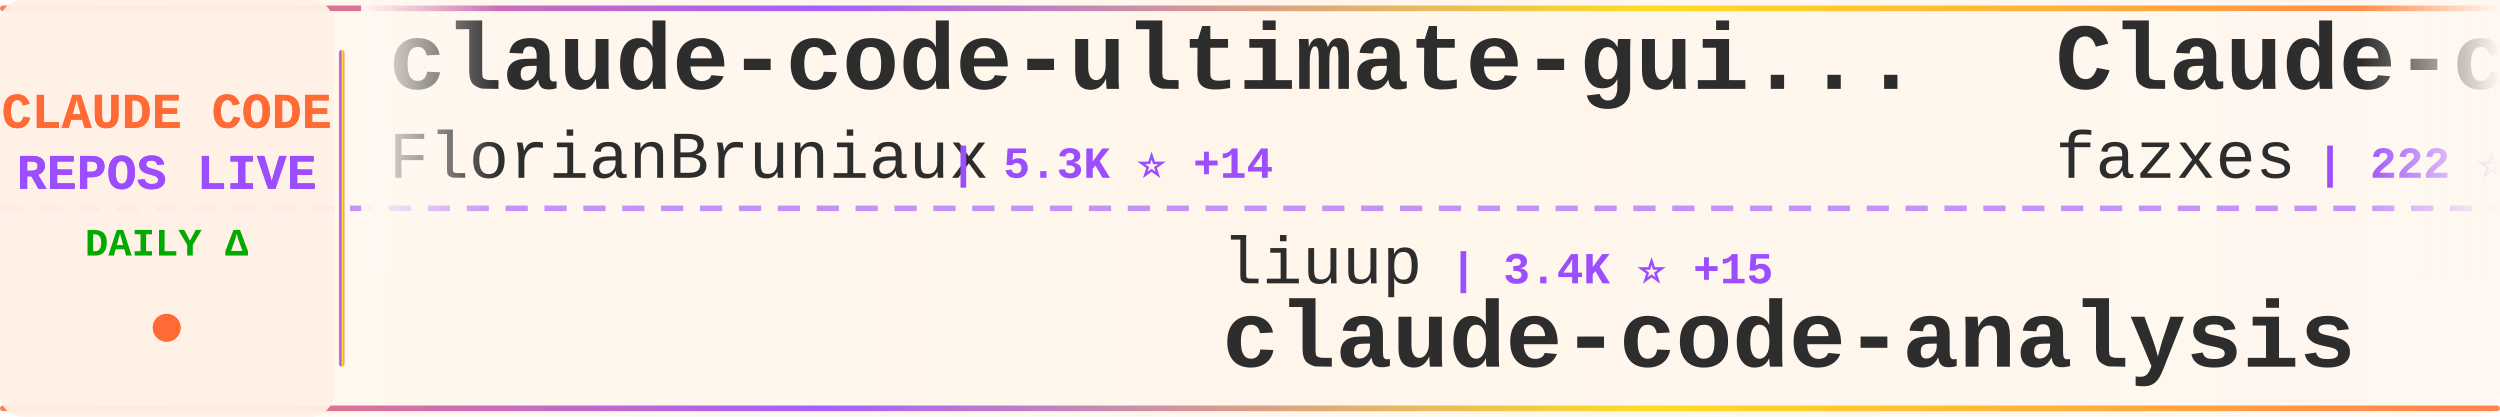
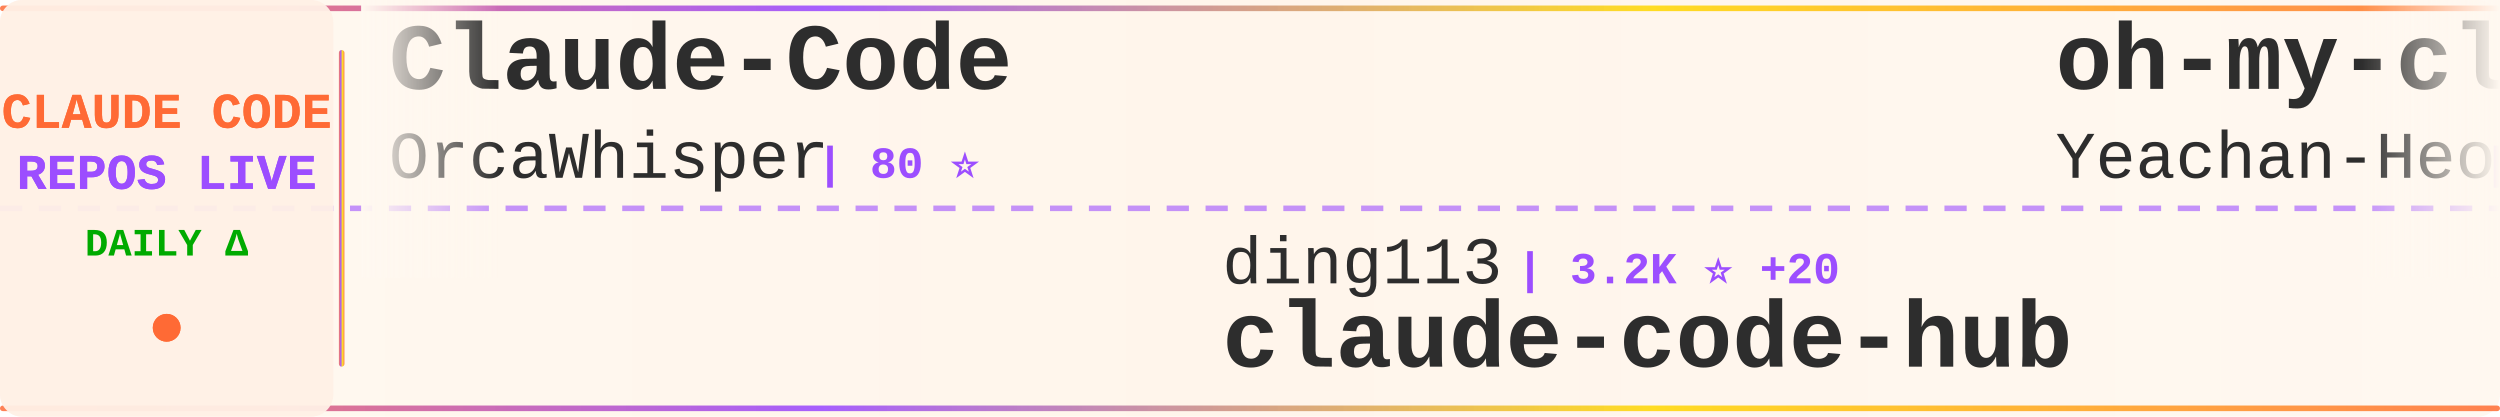
<svg xmlns="http://www.w3.org/2000/svg" width="900" height="150">
  <defs>
    <linearGradient id="tickerBg" x1="0%" y1="0%" x2="100%" y2="0%">
      <stop offset="0%" style="stop-color:#fff8f0;stop-opacity:0.98" />
      <stop offset="50%" style="stop-color:#fff5eb;stop-opacity:1" />
      <stop offset="100%" style="stop-color:#fff8f0;stop-opacity:0.98" />
    </linearGradient>
    <linearGradient id="borderGrad" x1="0%" y1="0%" x2="100%" y2="0%">
      <stop offset="0%" style="stop-color:#FF6B35;stop-opacity:0.85">
        <animate attributeName="stop-opacity" values="0.85;1;0.85" dur="2s" repeatCount="indefinite" />
      </stop>
      <stop offset="33%" style="stop-color:#9C4EFF;stop-opacity:0.9">
        <animate attributeName="stop-opacity" values="0.9;1;0.9" dur="2.2s" repeatCount="indefinite" />
      </stop>
      <stop offset="66%" style="stop-color:#FFD700;stop-opacity:0.85">
        <animate attributeName="stop-opacity" values="0.85;1;0.85" dur="1.8s" repeatCount="indefinite" />
      </stop>
      <stop offset="100%" style="stop-color:#FF6B35;stop-opacity:0.85">
        <animate attributeName="stop-opacity" values="0.85;1;0.85" dur="2s" repeatCount="indefinite" />
      </stop>
    </linearGradient>
    <filter id="textGlow">
      <feGaussianBlur stdDeviation="0.15" result="coloredBlur" />
      <feMerge>
        <feMergeNode in="coloredBlur" />
        <feMergeNode in="SourceGraphic" />
      </feMerge>
    </filter>
    <filter id="metricGlow">
      <feGaussianBlur stdDeviation="0.2" result="coloredBlur" />
      <feMerge>
        <feMergeNode in="coloredBlur" />
        <feMergeNode in="SourceGraphic" />
      </feMerge>
    </filter>
    <linearGradient id="leftFade" x1="0%" y1="0%" x2="100%" y2="0%">
      <stop offset="0%" style="stop-color:#fff8f0;stop-opacity:1" />
      <stop offset="100%" style="stop-color:#fff8f0;stop-opacity:0" />
    </linearGradient>
    <linearGradient id="rightFade" x1="0%" y1="0%" x2="100%" y2="0%">
      <stop offset="0%" style="stop-color:#fff8f0;stop-opacity:0" />
      <stop offset="100%" style="stop-color:#fff8f0;stop-opacity:1" />
    </linearGradient>
  </defs>
  <rect width="900" height="150" fill="url(#tickerBg)" rx="8" />
  <rect x="0" y="2" width="900" height="2" fill="url(#borderGrad)" rx="1" />
  <rect x="0" y="146" width="900" height="2" fill="url(#borderGrad)" rx="1" />
  <line x1="0" y1="75" x2="900" y2="75" stroke="#9C4EFF" stroke-width="2" stroke-dasharray="8 6" opacity="0.6" />
  <rect x="0" y="0" width="120" height="150" fill="#fff0e6" opacity="0.95" rx="8" />
  <text x="60" y="46" font-family="'Courier New', monospace" font-size="18" font-weight="bold" fill="#FF6B35" text-anchor="middle" filter="url(#textGlow)">
    CLAUDE CODE
  </text>
  <text x="60" y="68" font-family="'Courier New', monospace" font-size="18" font-weight="bold" fill="#9C4EFF" text-anchor="middle" filter="url(#textGlow)">
    REPOS LIVE
  </text>
  <text x="60" y="92" font-family="'Courier New', monospace" font-size="14" font-weight="bold" fill="#00aa00" text-anchor="middle">
    DAILY Δ
  </text>
  <circle cx="60" cy="118" r="5" fill="#FF6B35" filter="url(#metricGlow)">
    <animate attributeName="r" values="4;6;4" dur="1.5s" repeatCount="indefinite" />
    <animate attributeName="opacity" values="0.6;1;0.6" dur="1.5s" repeatCount="indefinite" />
  </circle>
  <rect x="122" y="18" width="2" height="114" fill="url(#borderGrad)" rx="1" />
  <clipPath id="tickerClip">
    <rect x="130" y="0" width="770" height="150" />
  </clipPath>
  <g clip-path="url(#tickerClip)">
    <g id="tickerItems">
      <animateTransform attributeName="transform" attributeType="XML" type="translate" from="0 0" to="-3000 0" dur="54s" repeatCount="indefinite" />
      <g transform="translate(0, 0)">
-         <text x="140" y="32" font-family="'Courier New', monospace" font-size="34" font-weight="bold" fill="#2d2d2d">claude-code-ultimate-gui...</text>
-         <text x="140" y="64" font-family="'Courier New', monospace" font-size="24" font-weight="normal" fill="#2d2d2d" opacity="1.0">FlorianBruniaux</text>
-         <text x="342" y="64" font-family="'Courier New', monospace" font-size="16" font-weight="bold" fill="#9C4EFF"> | 5.3K ⭐ +14</text>
+         <text x="140" y="32" font-family="'Courier New', monospace" font-size="34" font-weight="bold" fill="#2d2d2d">Claude-Code</text>
+         <text x="140" y="64" font-family="'Courier New', monospace" font-size="24" font-weight="normal" fill="#2d2d2d" opacity="1.0">OrcaWhisper</text>
+         <text x="294" y="64" font-family="'Courier New', monospace" font-size="16" font-weight="bold" fill="#9C4EFF"> | 80 ⭐</text>
      </g>
      <g transform="translate(300, 0)">
-         <text x="140" y="102" font-family="'Courier New', monospace" font-size="24" font-weight="normal" fill="#2d2d2d" opacity="1.0">liuup</text>
-         <text x="222" y="102" font-family="'Courier New', monospace" font-size="16" font-weight="bold" fill="#9C4EFF"> | 3.4K ⭐ +15</text>
-         <text x="140" y="132" font-family="'Courier New', monospace" font-size="34" font-weight="bold" fill="#2d2d2d">claude-code-analysis</text>
+         <text x="140" y="102" font-family="'Courier New', monospace" font-size="24" font-weight="normal" fill="#2d2d2d" opacity="1.0">ding113</text>
+         <text x="246" y="102" font-family="'Courier New', monospace" font-size="16" font-weight="bold" fill="#9C4EFF"> | 3.2K ⭐ +20</text>
+         <text x="140" y="132" font-family="'Courier New', monospace" font-size="34" font-weight="bold" fill="#2d2d2d">claude-code-hub</text>
      </g>
      <g transform="translate(600, 0)">
-         <text x="140" y="32" font-family="'Courier New', monospace" font-size="34" font-weight="bold" fill="#2d2d2d">Claude-code</text>
-         <text x="140" y="64" font-family="'Courier New', monospace" font-size="24" font-weight="normal" fill="#2d2d2d" opacity="1.0">fazxes</text>
-         <text x="234" y="64" font-family="'Courier New', monospace" font-size="16" font-weight="bold" fill="#9C4EFF"> | 222 ⭐</text>
+         <text x="140" y="32" font-family="'Courier New', monospace" font-size="34" font-weight="bold" fill="#2d2d2d">oh-my-claudecode</text>
+         <text x="140" y="64" font-family="'Courier New', monospace" font-size="24" font-weight="normal" fill="#2d2d2d" opacity="1.0">Yeachan-Heo</text>
+         <text x="294" y="64" font-family="'Courier New', monospace" font-size="16" font-weight="bold" fill="#9C4EFF"> | 37.2K ⭐ +63</text>
      </g>
      <g transform="translate(900, 0)">
-         <text x="140" y="102" font-family="'Courier New', monospace" font-size="24" font-weight="normal" fill="#2d2d2d" opacity="1.0">https-deeplearning-ai</text>
-         <text x="414" y="102" font-family="'Courier New', monospace" font-size="16" font-weight="bold" fill="#9C4EFF"> | 533 ⭐</text>
-         <text x="140" y="132" font-family="'Courier New', monospace" font-size="34" font-weight="bold" fill="#2d2d2d">sc-claude-code-files</text>
+         <text x="140" y="102" font-family="'Courier New', monospace" font-size="24" font-weight="normal" fill="#2d2d2d" opacity="1.0">Windy3f3f3f3f</text>
+         <text x="318" y="102" font-family="'Courier New', monospace" font-size="16" font-weight="bold" fill="#9C4EFF"> | 2.0K ⭐ +220</text>
+         <text x="140" y="132" font-family="'Courier New', monospace" font-size="34" font-weight="bold" fill="#2d2d2d">claude-code-from-scratch</text>
      </g>
      <g transform="translate(1200, 0)">
-         <text x="140" y="32" font-family="'Courier New', monospace" font-size="34" font-weight="bold" fill="#2d2d2d">claude-code</text>
-         <text x="140" y="64" font-family="'Courier New', monospace" font-size="24" font-weight="normal" fill="#2d2d2d" opacity="1.0">VineeTagarwaL-code</text>
-         <text x="378" y="64" font-family="'Courier New', monospace" font-size="16" font-weight="bold" fill="#9C4EFF"> | 276 ⭐</text>
+         <text x="140" y="32" font-family="'Courier New', monospace" font-size="34" font-weight="bold" fill="#2d2d2d">claude-code-source-code-...</text>
+         <text x="140" y="64" font-family="'Courier New', monospace" font-size="24" font-weight="normal" fill="#2d2d2d" opacity="1.0">ghuntley</text>
+         <text x="258" y="64" font-family="'Courier New', monospace" font-size="16" font-weight="bold" fill="#9C4EFF"> | 986 ⭐</text>
      </g>
      <g transform="translate(1500, 0)">
-         <text x="140" y="102" font-family="'Courier New', monospace" font-size="24" font-weight="normal" fill="#2d2d2d" opacity="1.0">ghuntley</text>
-         <text x="258" y="102" font-family="'Courier New', monospace" font-size="16" font-weight="bold" fill="#9C4EFF"> | 986 ⭐</text>
-         <text x="140" y="132" font-family="'Courier New', monospace" font-size="34" font-weight="bold" fill="#2d2d2d">claude-code-source-code-...</text>
+         <text x="140" y="102" font-family="'Courier New', monospace" font-size="24" font-weight="normal" fill="#2d2d2d" opacity="1.0">SeemSeam</text>
+         <text x="258" y="102" font-family="'Courier New', monospace" font-size="16" font-weight="bold" fill="#9C4EFF"> | 3.2K ⭐ +12</text>
+         <text x="140" y="132" font-family="'Courier New', monospace" font-size="34" font-weight="bold" fill="#2d2d2d">claude_codex_bridge</text>
      </g>
      <g transform="translate(1800, 0)">
-         <text x="140" y="32" font-family="'Courier New', monospace" font-size="34" font-weight="bold" fill="#2d2d2d">Dive-into-Claude-Code</text>
-         <text x="140" y="64" font-family="'Courier New', monospace" font-size="24" font-weight="normal" fill="#2d2d2d" opacity="1.0">VILA-Lab</text>
-         <text x="258" y="64" font-family="'Courier New', monospace" font-size="16" font-weight="bold" fill="#9C4EFF"> | 1.8K ⭐ +11</text>
+         <text x="140" y="32" font-family="'Courier New', monospace" font-size="34" font-weight="bold" fill="#2d2d2d">claude-code-harness</text>
+         <text x="140" y="64" font-family="'Courier New', monospace" font-size="24" font-weight="normal" fill="#2d2d2d" opacity="1.0">Chachamaru127</text>
+         <text x="318" y="64" font-family="'Courier New', monospace" font-size="16" font-weight="bold" fill="#9C4EFF"> | 2.9K ⭐ +3</text>
      </g>
      <g transform="translate(2100, 0)">
-         <text x="140" y="102" font-family="'Courier New', monospace" font-size="24" font-weight="normal" fill="#2d2d2d" opacity="1.0">multica-ai</text>
-         <text x="282" y="102" font-family="'Courier New', monospace" font-size="16" font-weight="bold" fill="#9C4EFF"> | 185.4K ⭐ +726</text>
-         <text x="140" y="132" font-family="'Courier New', monospace" font-size="34" font-weight="bold" fill="#2d2d2d">andrej-karpathy-skills</text>
+         <text x="140" y="102" font-family="'Courier New', monospace" font-size="24" font-weight="normal" fill="#2d2d2d" opacity="1.0">chauncygu</text>
+         <text x="270" y="102" font-family="'Courier New', monospace" font-size="16" font-weight="bold" fill="#9C4EFF"> | 2.7K ⭐ +8</text>
+         <text x="140" y="132" font-family="'Courier New', monospace" font-size="34" font-weight="bold" fill="#2d2d2d">collection-claude-code-s...</text>
      </g>
      <g transform="translate(2400, 0)">
-         <text x="140" y="32" font-family="'Courier New', monospace" font-size="34" font-weight="bold" fill="#2d2d2d">claude-code</text>
-         <text x="140" y="64" font-family="'Courier New', monospace" font-size="24" font-weight="normal" fill="#2d2d2d" opacity="1.0">tanbiralam</text>
-         <text x="282" y="64" font-family="'Courier New', monospace" font-size="16" font-weight="bold" fill="#9C4EFF"> | 2.0K ⭐ +8</text>
+         <text x="140" y="32" font-family="'Courier New', monospace" font-size="34" font-weight="bold" fill="#2d2d2d">claude-code-rust</text>
+         <text x="140" y="64" font-family="'Courier New', monospace" font-size="24" font-weight="normal" fill="#2d2d2d" opacity="1.0">lorryjovens-hub</text>
+         <text x="342" y="64" font-family="'Courier New', monospace" font-size="16" font-weight="bold" fill="#9C4EFF"> | 1.7K ⭐ +2</text>
      </g>
      <g transform="translate(2700, 0)">
-         <text x="140" y="102" font-family="'Courier New', monospace" font-size="24" font-weight="normal" fill="#2d2d2d" opacity="1.0">Yeachan-Heo</text>
-         <text x="294" y="102" font-family="'Courier New', monospace" font-size="16" font-weight="bold" fill="#9C4EFF"> | 37.2K ⭐ +55</text>
-         <text x="140" y="132" font-family="'Courier New', monospace" font-size="34" font-weight="bold" fill="#2d2d2d">oh-my-claudecode</text>
+         <text x="140" y="102" font-family="'Courier New', monospace" font-size="24" font-weight="normal" fill="#2d2d2d" opacity="1.0">huangjia2019</text>
+         <text x="306" y="102" font-family="'Courier New', monospace" font-size="16" font-weight="bold" fill="#9C4EFF"> | 913 ⭐ +8</text>
+         <text x="140" y="132" font-family="'Courier New', monospace" font-size="34" font-weight="bold" fill="#2d2d2d">claude-code-engineering</text>
      </g>
      <g transform="translate(3000, 0)">
-         <text x="140" y="32" font-family="'Courier New', monospace" font-size="34" font-weight="bold" fill="#2d2d2d">claude-code-ultimate-gui...</text>
-         <text x="140" y="64" font-family="'Courier New', monospace" font-size="24" font-weight="normal" fill="#2d2d2d" opacity="1.0">FlorianBruniaux</text>
-         <text x="342" y="64" font-family="'Courier New', monospace" font-size="16" font-weight="bold" fill="#9C4EFF"> | 5.3K ⭐ +14</text>
+         <text x="140" y="32" font-family="'Courier New', monospace" font-size="34" font-weight="bold" fill="#2d2d2d">Claude-Code</text>
+         <text x="140" y="64" font-family="'Courier New', monospace" font-size="24" font-weight="normal" fill="#2d2d2d" opacity="1.0">OrcaWhisper</text>
+         <text x="294" y="64" font-family="'Courier New', monospace" font-size="16" font-weight="bold" fill="#9C4EFF"> | 80 ⭐</text>
      </g>
      <g transform="translate(3300, 0)">
-         <text x="140" y="102" font-family="'Courier New', monospace" font-size="24" font-weight="normal" fill="#2d2d2d" opacity="1.0">liuup</text>
-         <text x="222" y="102" font-family="'Courier New', monospace" font-size="16" font-weight="bold" fill="#9C4EFF"> | 3.4K ⭐ +15</text>
-         <text x="140" y="132" font-family="'Courier New', monospace" font-size="34" font-weight="bold" fill="#2d2d2d">claude-code-analysis</text>
+         <text x="140" y="102" font-family="'Courier New', monospace" font-size="24" font-weight="normal" fill="#2d2d2d" opacity="1.0">ding113</text>
+         <text x="246" y="102" font-family="'Courier New', monospace" font-size="16" font-weight="bold" fill="#9C4EFF"> | 3.2K ⭐ +20</text>
+         <text x="140" y="132" font-family="'Courier New', monospace" font-size="34" font-weight="bold" fill="#2d2d2d">claude-code-hub</text>
      </g>
      <g transform="translate(3600, 0)">
-         <text x="140" y="32" font-family="'Courier New', monospace" font-size="34" font-weight="bold" fill="#2d2d2d">Claude-code</text>
-         <text x="140" y="64" font-family="'Courier New', monospace" font-size="24" font-weight="normal" fill="#2d2d2d" opacity="1.0">fazxes</text>
-         <text x="234" y="64" font-family="'Courier New', monospace" font-size="16" font-weight="bold" fill="#9C4EFF"> | 222 ⭐</text>
+         <text x="140" y="32" font-family="'Courier New', monospace" font-size="34" font-weight="bold" fill="#2d2d2d">oh-my-claudecode</text>
+         <text x="140" y="64" font-family="'Courier New', monospace" font-size="24" font-weight="normal" fill="#2d2d2d" opacity="1.0">Yeachan-Heo</text>
+         <text x="294" y="64" font-family="'Courier New', monospace" font-size="16" font-weight="bold" fill="#9C4EFF"> | 37.2K ⭐ +63</text>
      </g>
      <g transform="translate(3900, 0)">
-         <text x="140" y="102" font-family="'Courier New', monospace" font-size="24" font-weight="normal" fill="#2d2d2d" opacity="1.0">https-deeplearning-ai</text>
-         <text x="414" y="102" font-family="'Courier New', monospace" font-size="16" font-weight="bold" fill="#9C4EFF"> | 533 ⭐</text>
-         <text x="140" y="132" font-family="'Courier New', monospace" font-size="34" font-weight="bold" fill="#2d2d2d">sc-claude-code-files</text>
+         <text x="140" y="102" font-family="'Courier New', monospace" font-size="24" font-weight="normal" fill="#2d2d2d" opacity="1.0">Windy3f3f3f3f</text>
+         <text x="318" y="102" font-family="'Courier New', monospace" font-size="16" font-weight="bold" fill="#9C4EFF"> | 2.0K ⭐ +220</text>
+         <text x="140" y="132" font-family="'Courier New', monospace" font-size="34" font-weight="bold" fill="#2d2d2d">claude-code-from-scratch</text>
      </g>
    </g>
  </g>
  <rect x="130" y="0" width="50" height="100" fill="url(#leftFade)" />
  <rect x="850" y="0" width="50" height="100" fill="url(#rightFade)" />
</svg>
